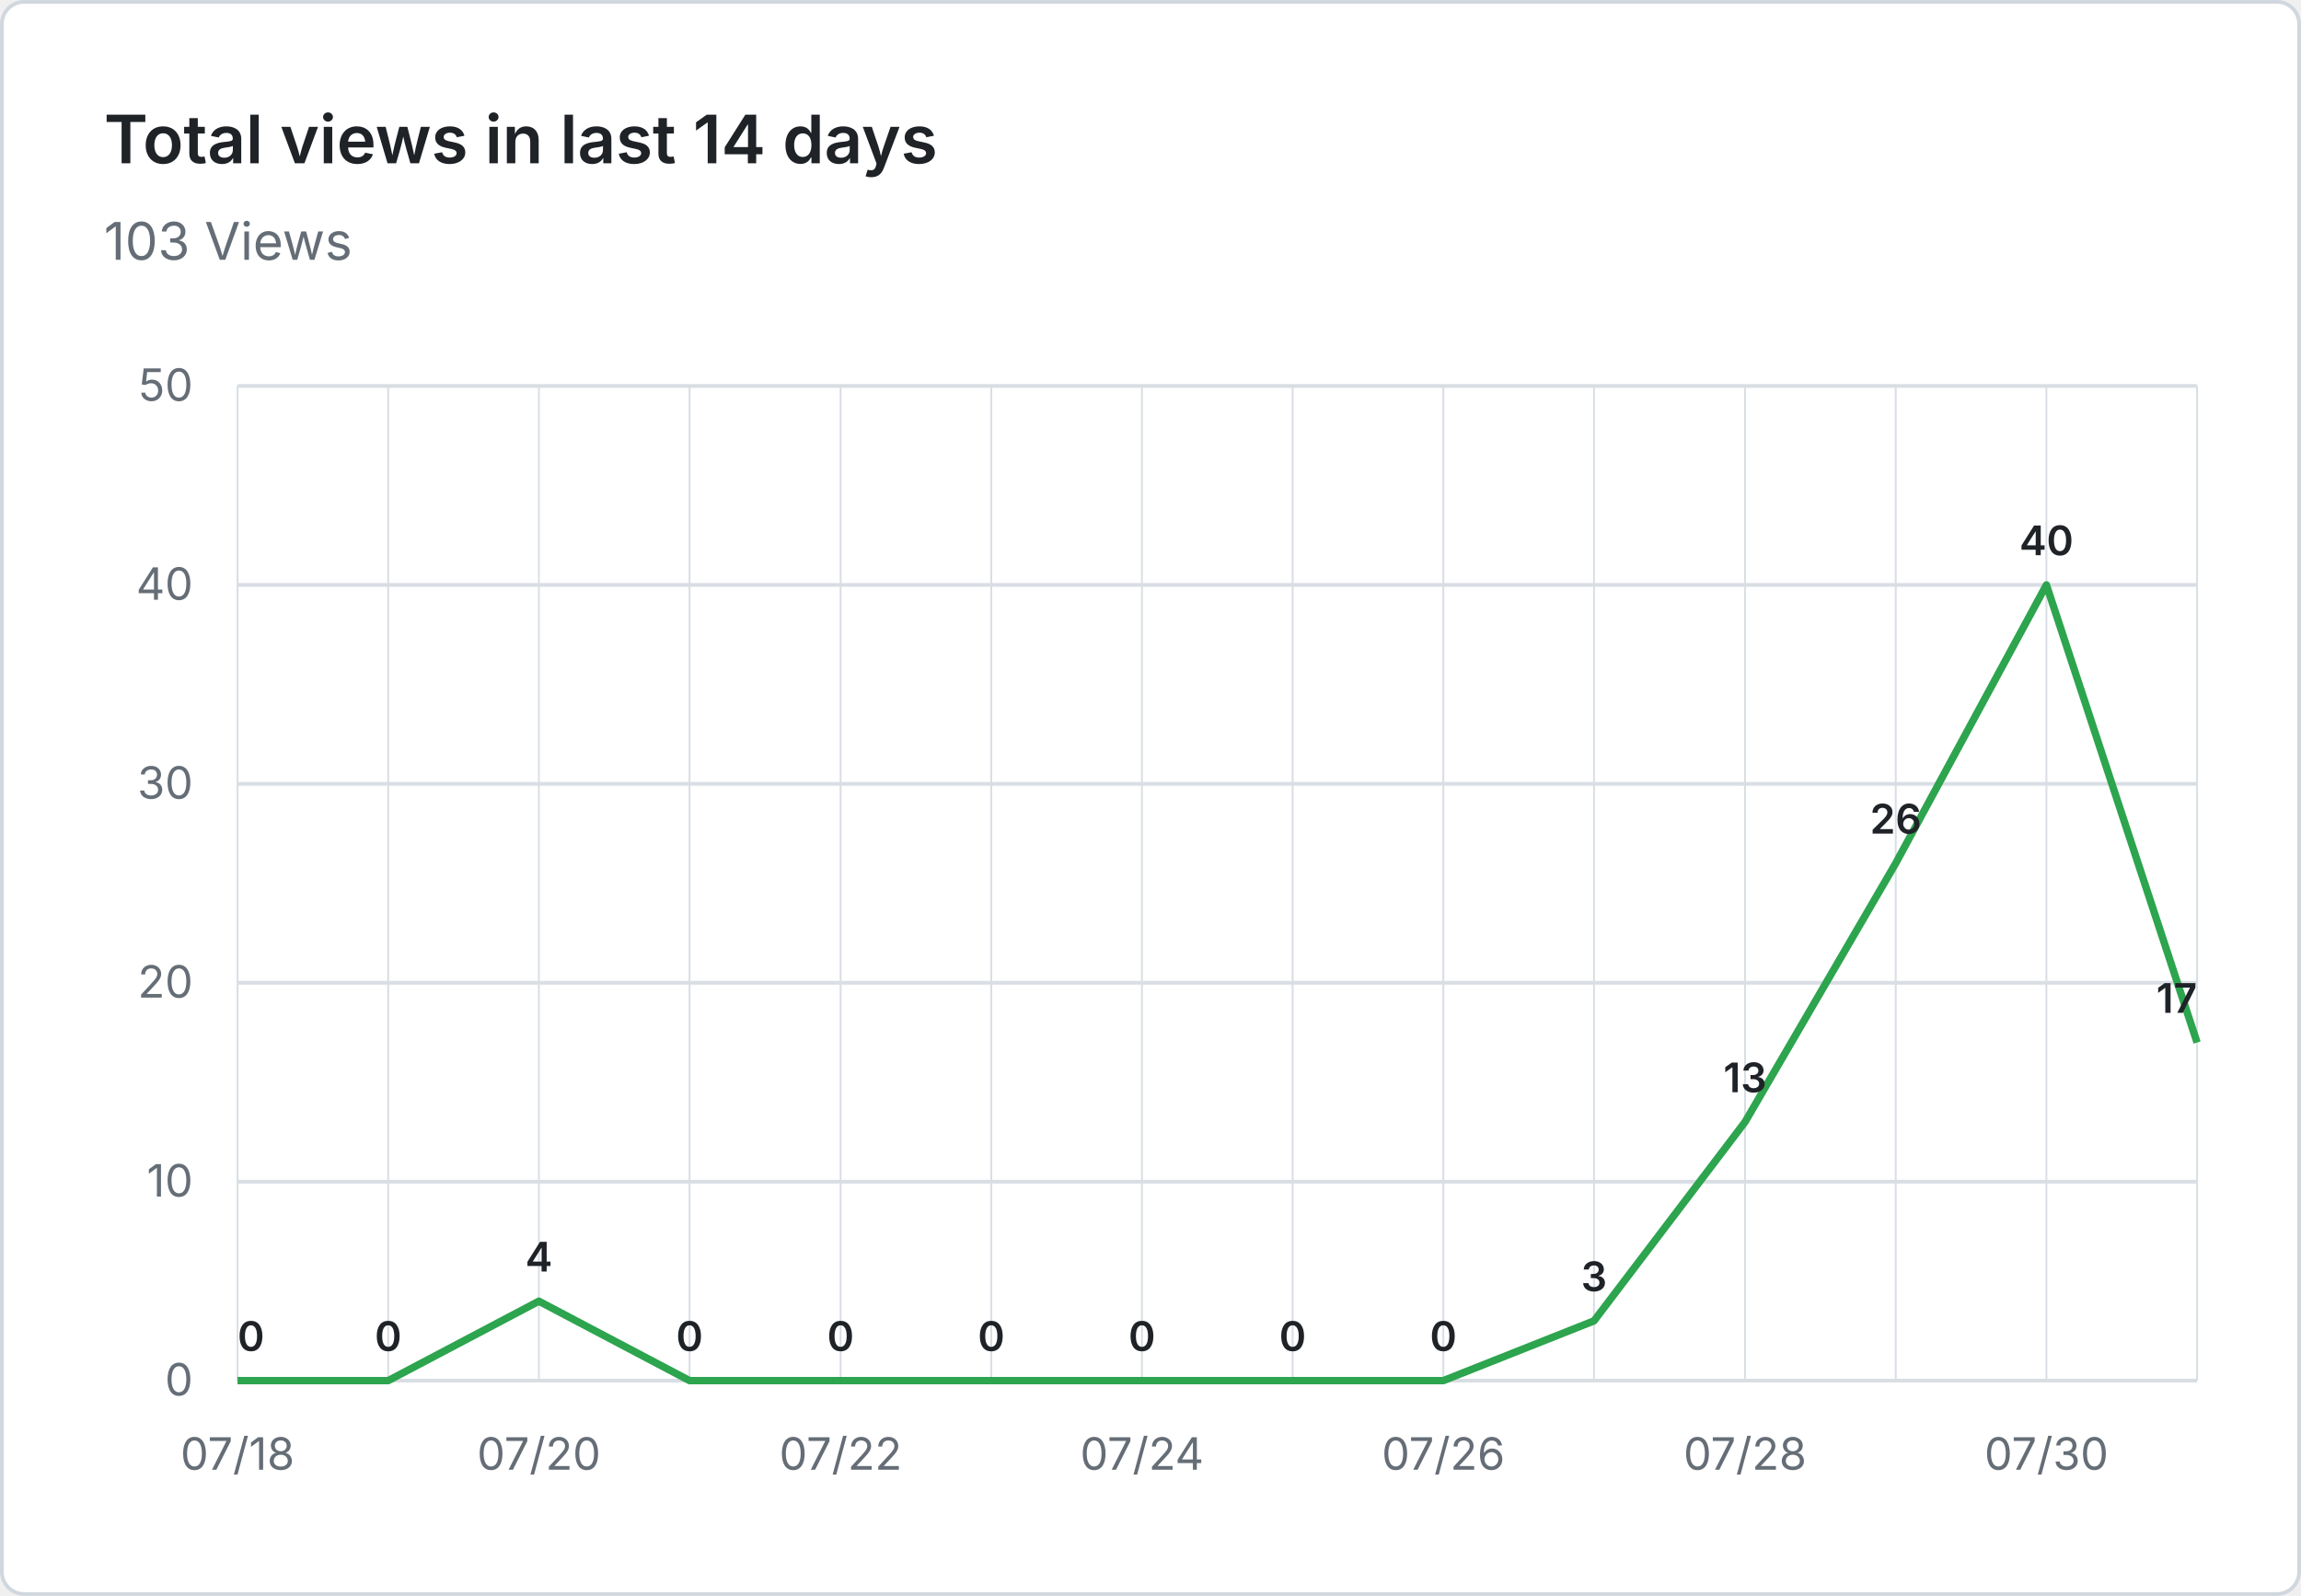
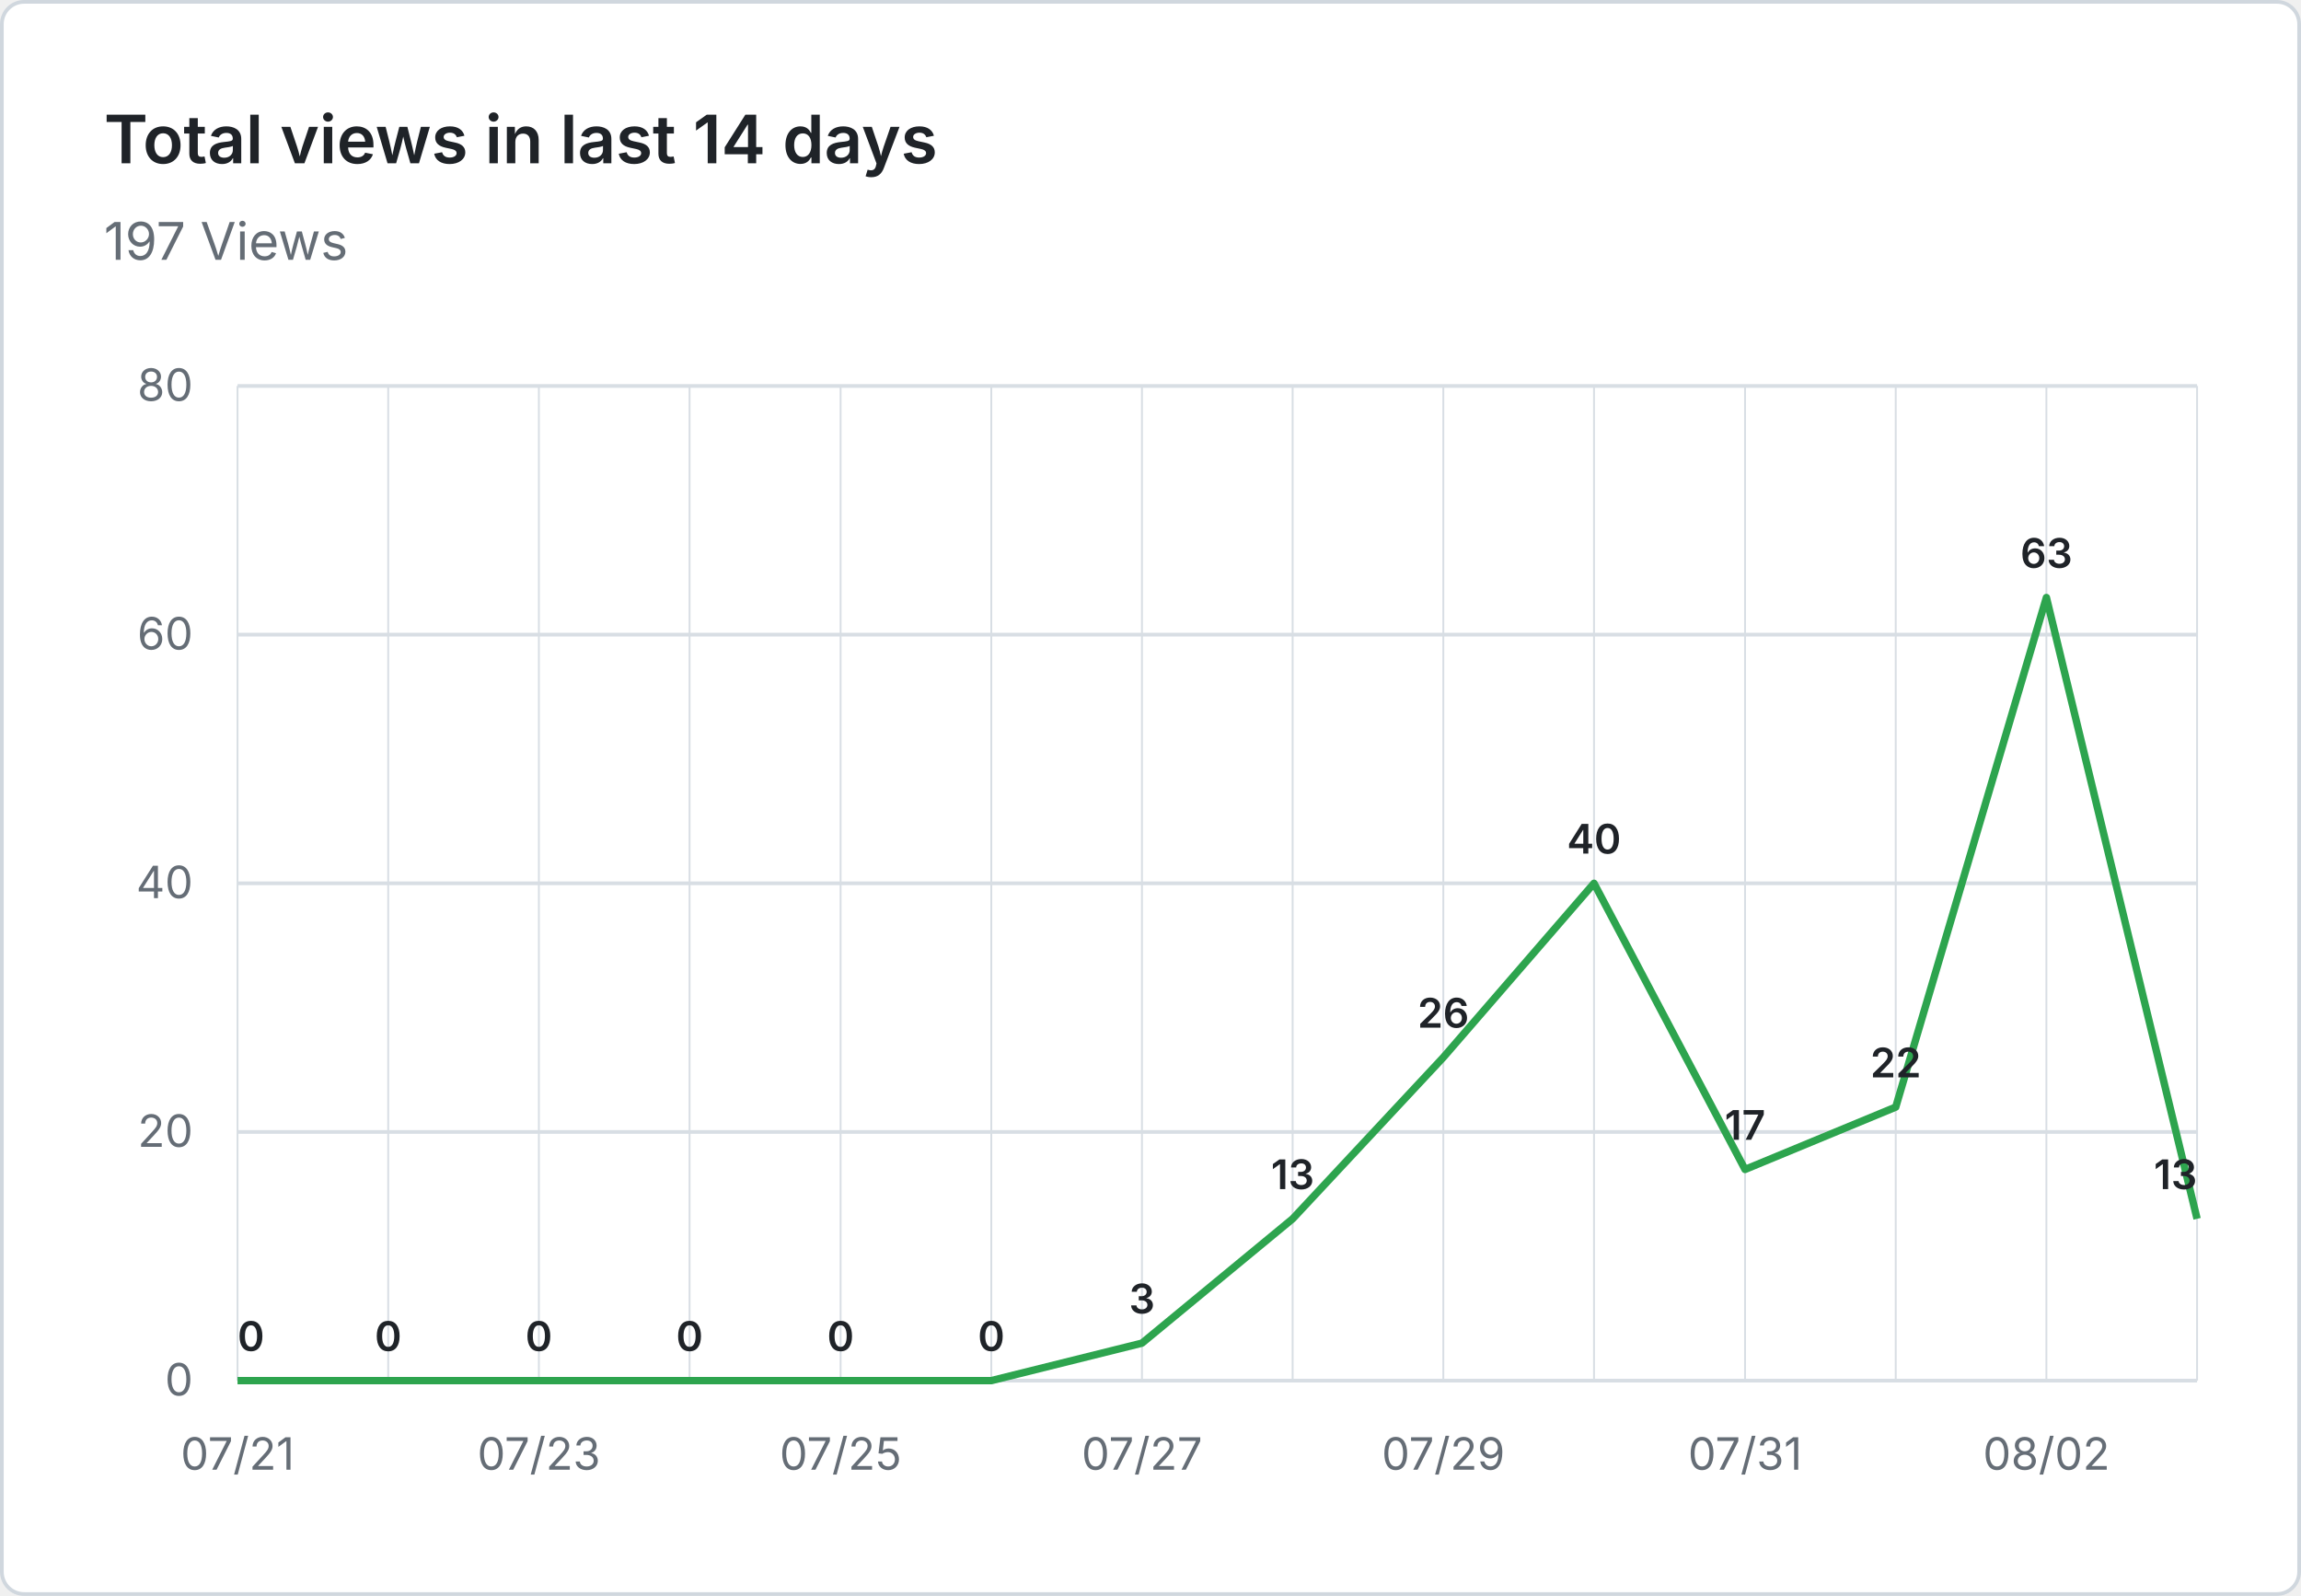
- <svg xmlns="http://www.w3.org/2000/svg" viewBox="0 0 620 430" width="620" height="430" role="img" aria-label="Total views in last 14 days: 103 Views">
+ <svg xmlns="http://www.w3.org/2000/svg" viewBox="0 0 620 430" width="620" height="430" role="img" aria-label="Total views in last 14 days: 197 Views">
  <rect x="0.5" y="0.5" width="619" height="429" fill="#ffffff" stroke="#d0d7de" rx="6" />
  <g font-family="system-ui, -apple-system, 'Segoe UI', sans-serif">
    <text x="28" y="44" fill="#1f2328" font-size="18" font-weight="600">Total views in last 14 days</text>
-     <text x="28" y="70" fill="#656d76" font-size="14">103 Views</text>
+     <text x="28" y="70" fill="#656d76" font-size="14">197 Views</text>
    <line x1="64" y1="372.0" x2="592" y2="372.0" stroke="#d8dee4" stroke-width="1" />
    <text x="52" y="376.0" text-anchor="end" fill="#656d76" font-size="12">0</text>
-     <line x1="64" y1="318.4" x2="592" y2="318.4" stroke="#d8dee4" stroke-width="1" />
-     <text x="52" y="322.4" text-anchor="end" fill="#656d76" font-size="12">10</text>
-     <line x1="64" y1="264.8" x2="592" y2="264.8" stroke="#d8dee4" stroke-width="1" />
-     <text x="52" y="268.8" text-anchor="end" fill="#656d76" font-size="12">20</text>
-     <line x1="64" y1="211.2" x2="592" y2="211.2" stroke="#d8dee4" stroke-width="1" />
-     <text x="52" y="215.2" text-anchor="end" fill="#656d76" font-size="12">30</text>
-     <line x1="64" y1="157.6" x2="592" y2="157.6" stroke="#d8dee4" stroke-width="1" />
-     <text x="52" y="161.6" text-anchor="end" fill="#656d76" font-size="12">40</text>
+     <line x1="64" y1="305.0" x2="592" y2="305.0" stroke="#d8dee4" stroke-width="1" />
+     <text x="52" y="309.0" text-anchor="end" fill="#656d76" font-size="12">20</text>
+     <line x1="64" y1="238.0" x2="592" y2="238.0" stroke="#d8dee4" stroke-width="1" />
+     <text x="52" y="242.0" text-anchor="end" fill="#656d76" font-size="12">40</text>
+     <line x1="64" y1="171.0" x2="592" y2="171.0" stroke="#d8dee4" stroke-width="1" />
+     <text x="52" y="175.0" text-anchor="end" fill="#656d76" font-size="12">60</text>
    <line x1="64" y1="104.0" x2="592" y2="104.0" stroke="#d8dee4" stroke-width="1" />
-     <text x="52" y="108.0" text-anchor="end" fill="#656d76" font-size="12">50</text>
+     <text x="52" y="108.0" text-anchor="end" fill="#656d76" font-size="12">80</text>
    <line x1="64.0" y1="104" x2="64.0" y2="372" stroke="#d8dee4" stroke-width="0.5" />
    <line x1="104.6" y1="104" x2="104.6" y2="372" stroke="#d8dee4" stroke-width="0.5" />
    <line x1="145.2" y1="104" x2="145.2" y2="372" stroke="#d8dee4" stroke-width="0.5" />
    <line x1="185.8" y1="104" x2="185.8" y2="372" stroke="#d8dee4" stroke-width="0.5" />
    <line x1="226.5" y1="104" x2="226.5" y2="372" stroke="#d8dee4" stroke-width="0.5" />
    <line x1="267.1" y1="104" x2="267.1" y2="372" stroke="#d8dee4" stroke-width="0.5" />
    <line x1="307.7" y1="104" x2="307.7" y2="372" stroke="#d8dee4" stroke-width="0.5" />
    <line x1="348.3" y1="104" x2="348.3" y2="372" stroke="#d8dee4" stroke-width="0.5" />
    <line x1="388.9" y1="104" x2="388.9" y2="372" stroke="#d8dee4" stroke-width="0.5" />
    <line x1="429.5" y1="104" x2="429.5" y2="372" stroke="#d8dee4" stroke-width="0.5" />
    <line x1="470.2" y1="104" x2="470.2" y2="372" stroke="#d8dee4" stroke-width="0.5" />
    <line x1="510.8" y1="104" x2="510.8" y2="372" stroke="#d8dee4" stroke-width="0.5" />
    <line x1="551.4" y1="104" x2="551.4" y2="372" stroke="#d8dee4" stroke-width="0.5" />
    <line x1="592.0" y1="104" x2="592.0" y2="372" stroke="#d8dee4" stroke-width="0.5" />
-     <text x="64.0" y="396" text-anchor="middle" fill="#656d76" font-size="12">07/18</text>
-     <text x="145.2" y="396" text-anchor="middle" fill="#656d76" font-size="12">07/20</text>
-     <text x="226.5" y="396" text-anchor="middle" fill="#656d76" font-size="12">07/22</text>
-     <text x="307.7" y="396" text-anchor="middle" fill="#656d76" font-size="12">07/24</text>
-     <text x="388.9" y="396" text-anchor="middle" fill="#656d76" font-size="12">07/26</text>
-     <text x="470.2" y="396" text-anchor="middle" fill="#656d76" font-size="12">07/28</text>
-     <text x="551.4" y="396" text-anchor="middle" fill="#656d76" font-size="12">07/30</text>
-     <path d="M 64.0 372.0 L 104.6 372.0 L 145.2 350.6 L 185.8 372.0 L 226.5 372.0 L 267.1 372.0 L 307.7 372.0 L 348.3 372.0 L 388.9 372.0 L 429.5 355.9 L 470.2 302.3 L 510.8 232.6 L 551.4 157.6 L 592.0 280.9" fill="none" stroke="#2da44e" stroke-width="2" stroke-linejoin="round" />
+     <text x="64.0" y="396" text-anchor="middle" fill="#656d76" font-size="12">07/21</text>
+     <text x="145.2" y="396" text-anchor="middle" fill="#656d76" font-size="12">07/23</text>
+     <text x="226.5" y="396" text-anchor="middle" fill="#656d76" font-size="12">07/25</text>
+     <text x="307.7" y="396" text-anchor="middle" fill="#656d76" font-size="12">07/27</text>
+     <text x="388.9" y="396" text-anchor="middle" fill="#656d76" font-size="12">07/29</text>
+     <text x="470.2" y="396" text-anchor="middle" fill="#656d76" font-size="12">07/31</text>
+     <text x="551.4" y="396" text-anchor="middle" fill="#656d76" font-size="12">08/02</text>
+     <path d="M 64.0 372.0 L 104.6 372.0 L 145.2 372.0 L 185.8 372.0 L 226.5 372.0 L 267.1 372.0 L 307.7 361.9 L 348.3 328.4 L 388.9 284.9 L 429.5 238.0 L 470.2 315.1 L 510.8 298.3 L 551.4 161.0 L 592.0 328.4" fill="none" stroke="#2da44e" stroke-width="2" stroke-linejoin="round" />
    <text x="64.0" y="364.0" text-anchor="start" fill="#1f2328" font-size="11" font-weight="600">0</text>
    <text x="104.6" y="364.0" text-anchor="middle" fill="#1f2328" font-size="11" font-weight="600">0</text>
-     <text x="145.2" y="342.6" text-anchor="middle" fill="#1f2328" font-size="11" font-weight="600">4</text>
+     <text x="145.2" y="364.0" text-anchor="middle" fill="#1f2328" font-size="11" font-weight="600">0</text>
    <text x="185.8" y="364.0" text-anchor="middle" fill="#1f2328" font-size="11" font-weight="600">0</text>
    <text x="226.5" y="364.0" text-anchor="middle" fill="#1f2328" font-size="11" font-weight="600">0</text>
    <text x="267.1" y="364.0" text-anchor="middle" fill="#1f2328" font-size="11" font-weight="600">0</text>
-     <text x="307.7" y="364.0" text-anchor="middle" fill="#1f2328" font-size="11" font-weight="600">0</text>
-     <text x="348.3" y="364.0" text-anchor="middle" fill="#1f2328" font-size="11" font-weight="600">0</text>
-     <text x="388.9" y="364.0" text-anchor="middle" fill="#1f2328" font-size="11" font-weight="600">0</text>
-     <text x="429.5" y="347.9" text-anchor="middle" fill="#1f2328" font-size="11" font-weight="600">3</text>
-     <text x="470.2" y="294.3" text-anchor="middle" fill="#1f2328" font-size="11" font-weight="600">13</text>
-     <text x="510.8" y="224.6" text-anchor="middle" fill="#1f2328" font-size="11" font-weight="600">26</text>
-     <text x="551.4" y="149.6" text-anchor="middle" fill="#1f2328" font-size="11" font-weight="600">40</text>
-     <text x="592.0" y="272.9" text-anchor="end" fill="#1f2328" font-size="11" font-weight="600">17</text>
+     <text x="307.7" y="353.9" text-anchor="middle" fill="#1f2328" font-size="11" font-weight="600">3</text>
+     <text x="348.3" y="320.4" text-anchor="middle" fill="#1f2328" font-size="11" font-weight="600">13</text>
+     <text x="388.9" y="276.9" text-anchor="middle" fill="#1f2328" font-size="11" font-weight="600">26</text>
+     <text x="429.5" y="230.0" text-anchor="middle" fill="#1f2328" font-size="11" font-weight="600">40</text>
+     <text x="470.2" y="307.1" text-anchor="middle" fill="#1f2328" font-size="11" font-weight="600">17</text>
+     <text x="510.8" y="290.3" text-anchor="middle" fill="#1f2328" font-size="11" font-weight="600">22</text>
+     <text x="551.4" y="153.0" text-anchor="middle" fill="#1f2328" font-size="11" font-weight="600">63</text>
+     <text x="592.0" y="320.4" text-anchor="end" fill="#1f2328" font-size="11" font-weight="600">13</text>
  </g>
</svg>
